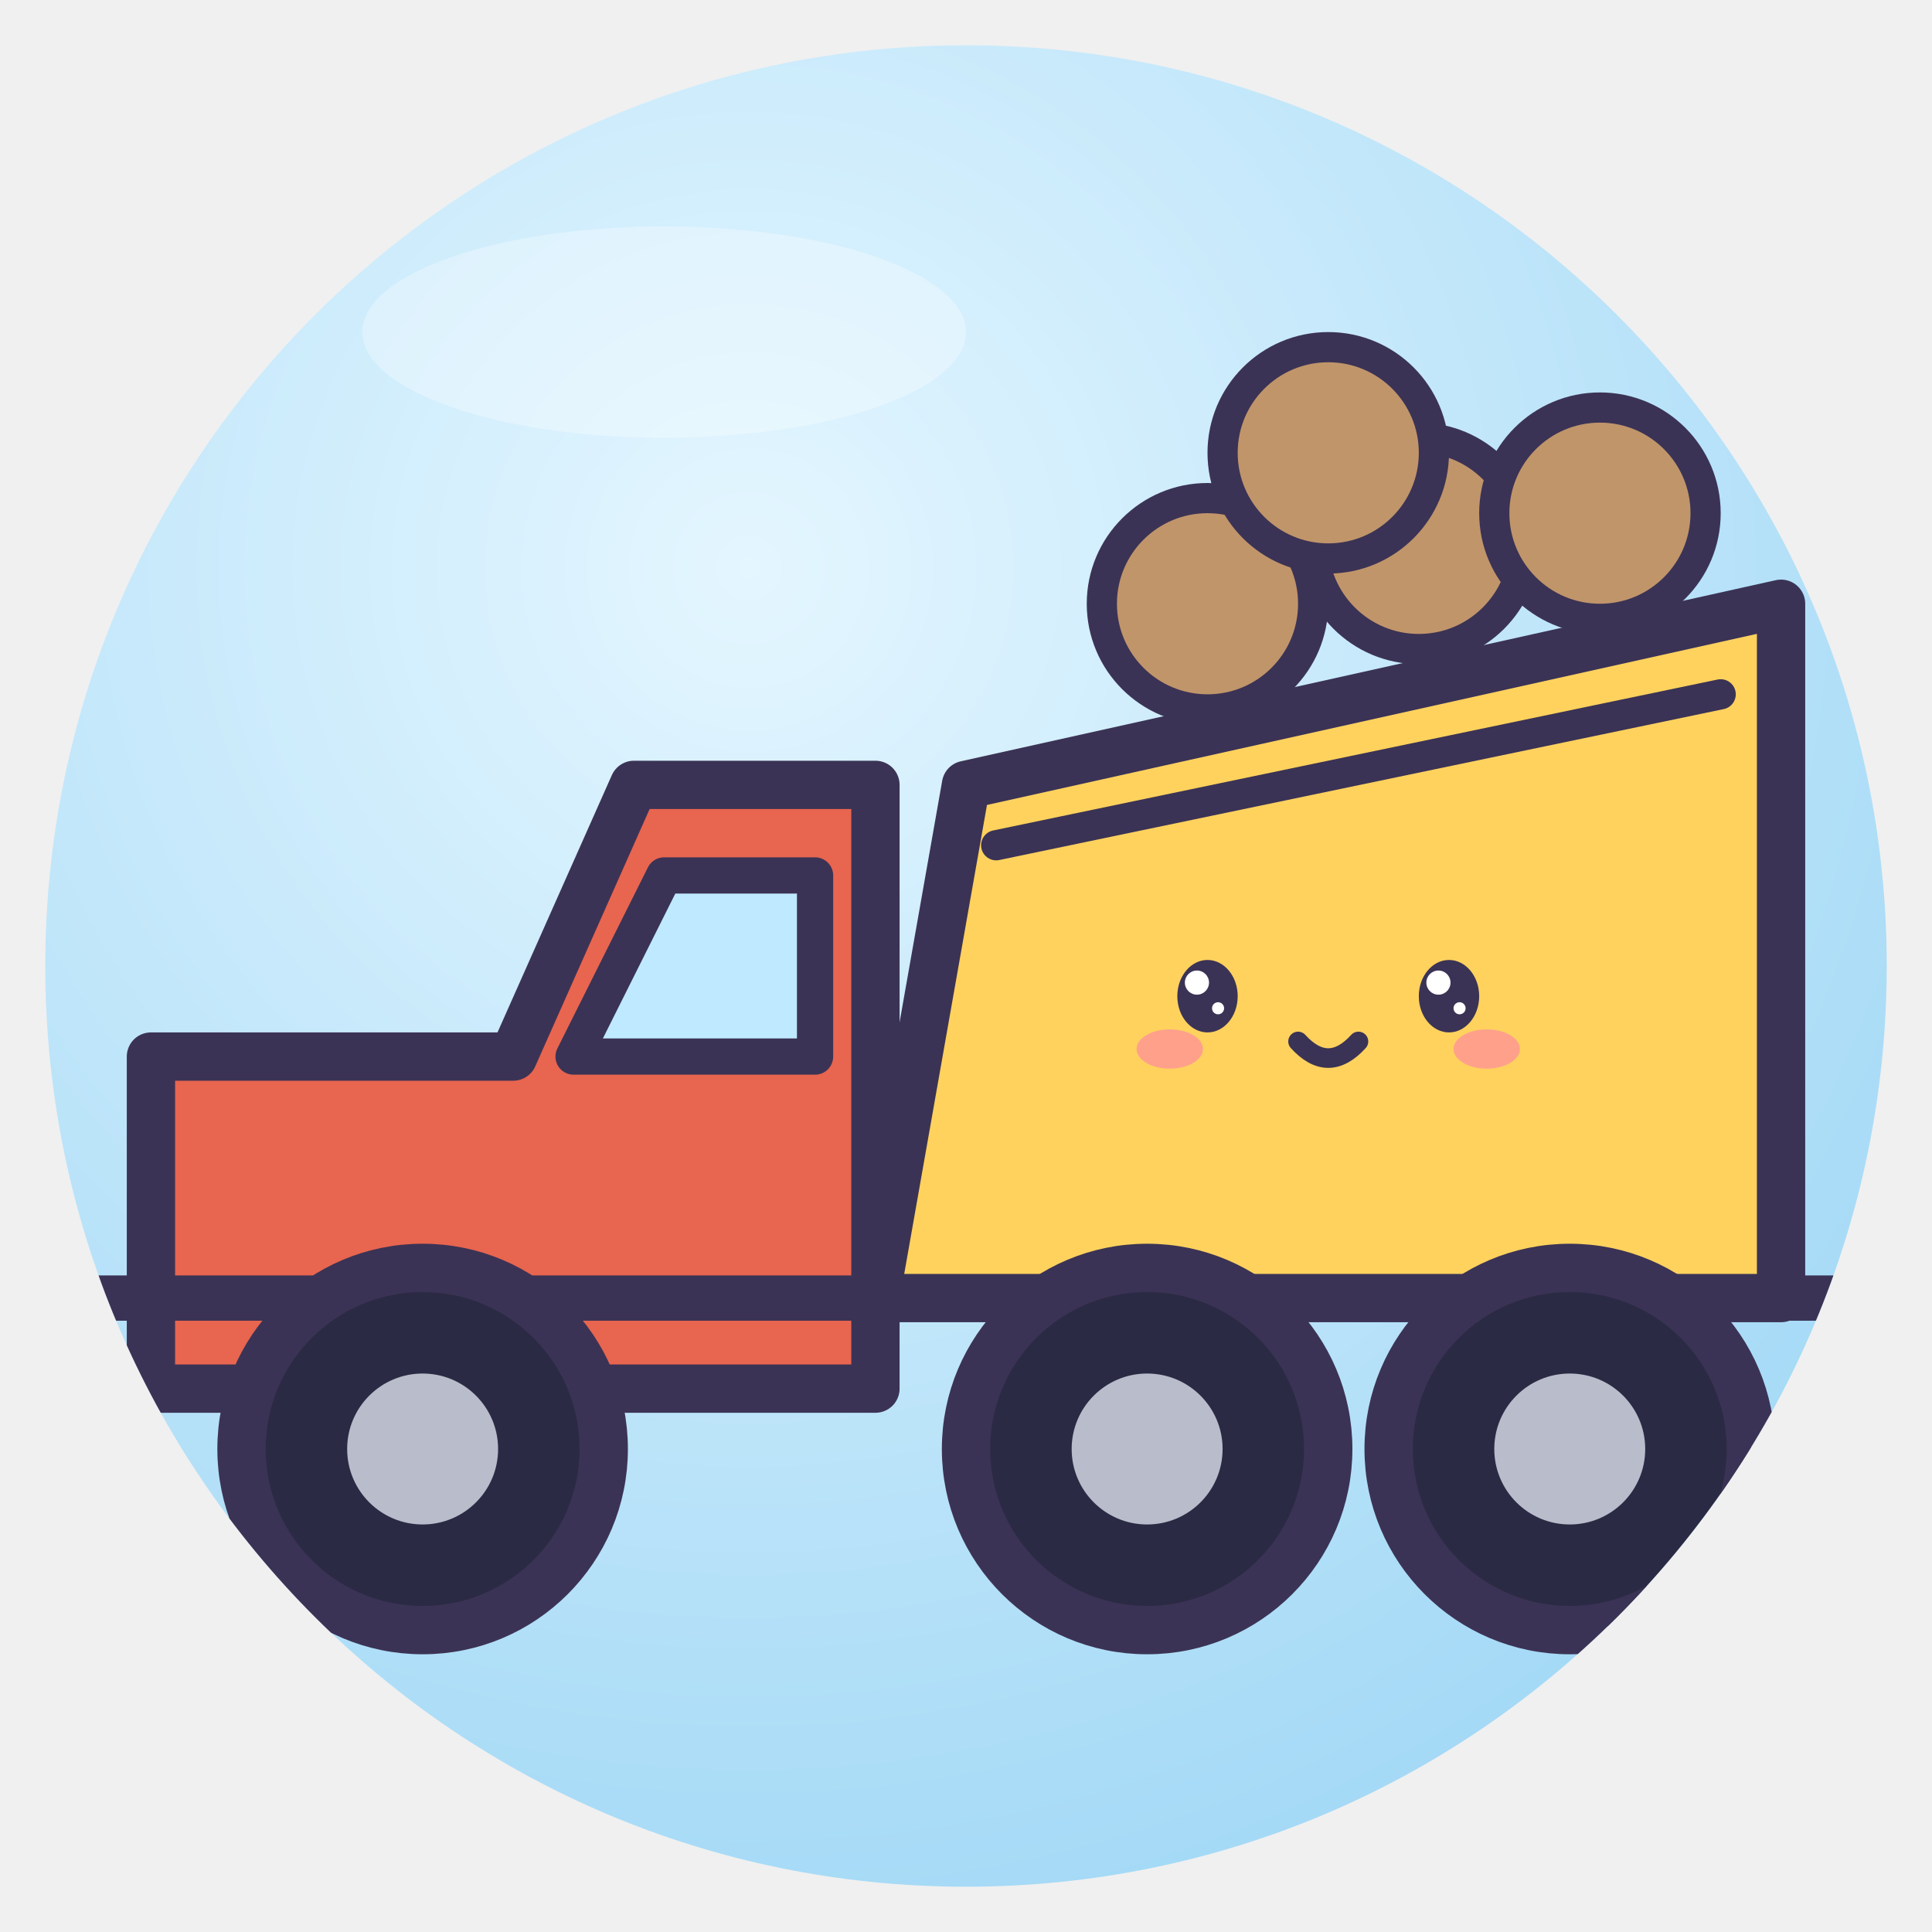
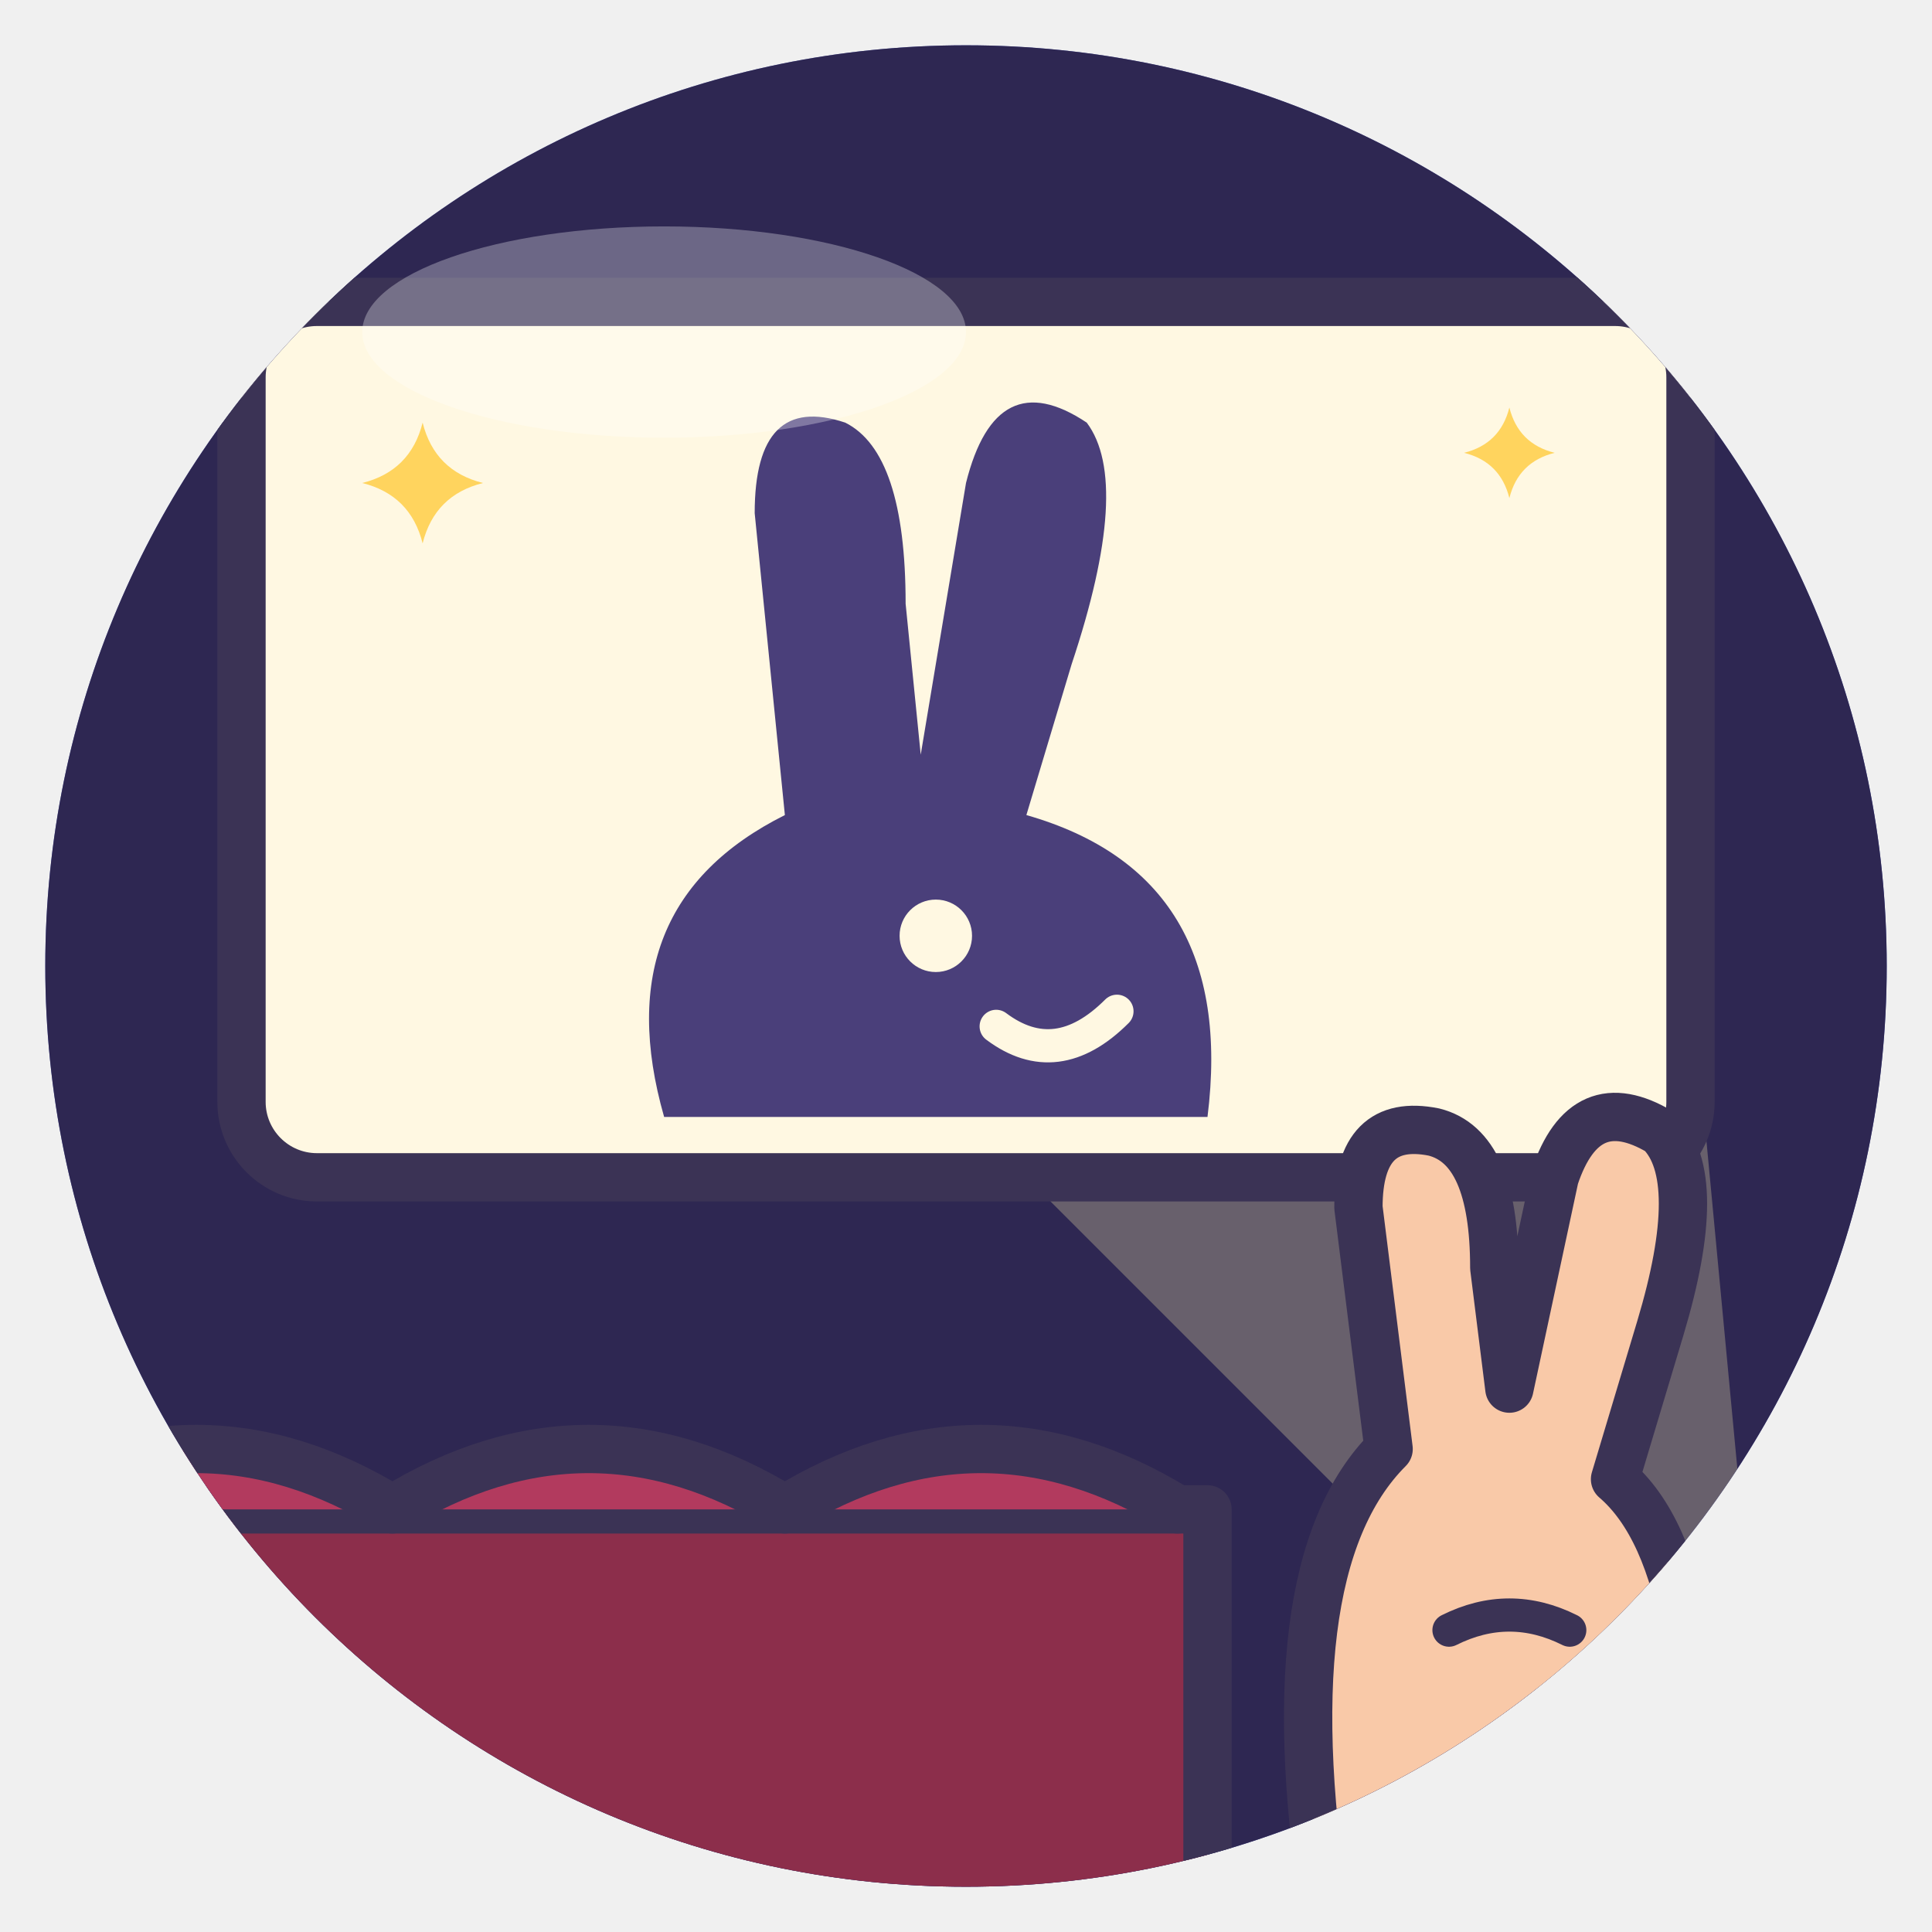
<svg xmlns="http://www.w3.org/2000/svg" viewBox="0 0 128 128" width="128" height="128">
  <defs>
    <radialGradient id="g" cx="38%" cy="28%" r="85%">
-       <stop offset="0" stop-color="#E4F6FF" />
-       <stop offset="1" stop-color="#9DD6F5" />
+       <stop offset="0" stop-color="#8A97E0" />
+       <stop offset="1" stop-color="#3E4AA0" />
    </radialGradient>
    <clipPath id="c">
      <circle cx="64" cy="64" r="61" />
    </clipPath>
  </defs>
  <circle cx="64" cy="64" r="61" fill="url(#g)" />
  <g clip-path="url(#c)">
-     <path d="M10 92 V70 H34 L42 52 H58 V92Z" fill="#E8654F" stroke="#3B3355" stroke-width="3.2" stroke-linejoin="round" stroke-linecap="round" />
-     <path d="M38 70 L44 58 H54 V70Z" fill="#BFE9FF" stroke="#3B3355" stroke-linejoin="round" stroke-linecap="round" stroke-width="2.4" />
-     <path d="M58 86 L64 52 L118 40 L118 86Z" fill="#FFD25E" stroke="#3B3355" stroke-width="3.2" stroke-linejoin="round" stroke-linecap="round" />
-     <path d="M66 56 L114 46" stroke="#3B3355" stroke-linejoin="round" stroke-linecap="round" stroke-width="2" />
-     <circle cx="80" cy="40" r="7" fill="#C0956A" stroke="#3B3355" stroke-linejoin="round" stroke-linecap="round" stroke-width="2" />
-     <circle cx="94" cy="36" r="7" fill="#C0956A" stroke="#3B3355" stroke-linejoin="round" stroke-linecap="round" stroke-width="2" />
-     <circle cx="106" cy="34" r="7" fill="#C0956A" stroke="#3B3355" stroke-linejoin="round" stroke-linecap="round" stroke-width="2" />
-     <circle cx="88" cy="30" r="7" fill="#C0956A" stroke="#3B3355" stroke-linejoin="round" stroke-linecap="round" stroke-width="2" />
-     <path d="M6 86 H122" stroke="#3B3355" stroke-linejoin="round" stroke-linecap="round" stroke-width="3" />
-     <circle cx="28" cy="96" r="12" fill="#2B2A44" stroke="#3B3355" stroke-width="3.2" stroke-linejoin="round" stroke-linecap="round" />
-     <circle cx="28" cy="96" r="5" fill="#B8BCCB" />
-     <circle cx="76" cy="96" r="12" fill="#2B2A44" stroke="#3B3355" stroke-width="3.2" stroke-linejoin="round" stroke-linecap="round" />
-     <circle cx="76" cy="96" r="5" fill="#B8BCCB" />
-     <circle cx="104" cy="96" r="12" fill="#2B2A44" stroke="#3B3355" stroke-width="3.2" stroke-linejoin="round" stroke-linecap="round" />
-     <circle cx="104" cy="96" r="5" fill="#B8BCCB" />
-     <ellipse cx="80" cy="66" rx="2.0" ry="2.4" fill="#3B3355" />
-     <circle cx="79.3" cy="65.1" r="0.8" fill="#fff" />
-     <circle cx="80.7" cy="66.8" r="0.4" fill="#fff" />
-     <ellipse cx="96" cy="66" rx="2.0" ry="2.4" fill="#3B3355" />
-     <circle cx="95.3" cy="65.1" r="0.8" fill="#fff" />
-     <circle cx="96.7" cy="66.8" r="0.4" fill="#fff" />
-     <ellipse cx="77.5" cy="69.5" rx="2.2" ry="1.3" fill="#FF7FA8" opacity=".6" />
-     <ellipse cx="98.5" cy="69.5" rx="2.2" ry="1.3" fill="#FF7FA8" opacity=".6" />
-     <path d="M86.0 69.0 Q88 71.2 90.0 69.0" fill="none" stroke="#3B3355" stroke-linejoin="round" stroke-linecap="round" stroke-width="1.3" />
+     <rect x="0" y="0" width="128" height="128" fill="#2E2752" />
+     <path d="M118 128 L20 30 L108 22Z" fill="#FFF3B0" opacity=".28" />
+     <rect x="16" y="20" width="96" height="58" rx="5" fill="#FFF8E2" stroke="#3B3355" stroke-width="3.2" stroke-linejoin="round" stroke-linecap="round" />
+     <path d="M44 74 Q40 60 52 54 L50 34 Q50 26 56 28 Q60 30 60 40 L61 50 L64 32 Q66 24 72 28 Q75 32 71 44 L68 54 Q82 58 80 74Z" fill="#4A3F7A" />
+     <circle cx="62" cy="62" r="2.4" fill="#FFF8E2" />
+     <path d="M66 68 Q70 71 74 67" fill="none" stroke="#FFF8E2" stroke-width="2.2" stroke-linecap="round" />
+     <path d="M88 128 Q84 104 92 96 L90 80 Q90 74 95 75 Q99 76 99 84 L100 92 L103 78 Q105 72 110 75 Q113 78 110 88 L107 98 Q114 104 112 128Z" fill="#F9C9A8" stroke="#3B3355" stroke-width="3.2" stroke-linejoin="round" stroke-linecap="round" />
+     <path d="M96 108 Q100 106 104 108" fill="none" stroke="#3B3355" stroke-linejoin="round" stroke-linecap="round" stroke-width="2.2" />
+     <rect x="0" y="100" width="80" height="28" fill="#8C2E4B" stroke="#3B3355" stroke-width="3.2" stroke-linejoin="round" stroke-linecap="round" />
+     <path d="M0 100 Q13 92 26 100 Q39 92 52 100 Q65 92 78 100" fill="#B23A5E" stroke="#3B3355" stroke-width="3.2" stroke-linejoin="round" stroke-linecap="round" />
+     <path d="M28 28 Q28.8 31.2 32 32 Q28.8 32.8 28 36 Q27.2 32.8 24 32 Q27.2 31.2 28 28Z" fill="#FFD45E" />
+     <path d="M100 27 Q100.6 29.4 103 30 Q100.6 30.6 100 33 Q99.4 30.6 97 30 Q99.4 29.4 100 27Z" fill="#FFD45E" />
  </g>
  <ellipse cx="44" cy="22" rx="20" ry="7" fill="#fff" opacity=".3" />
</svg>
